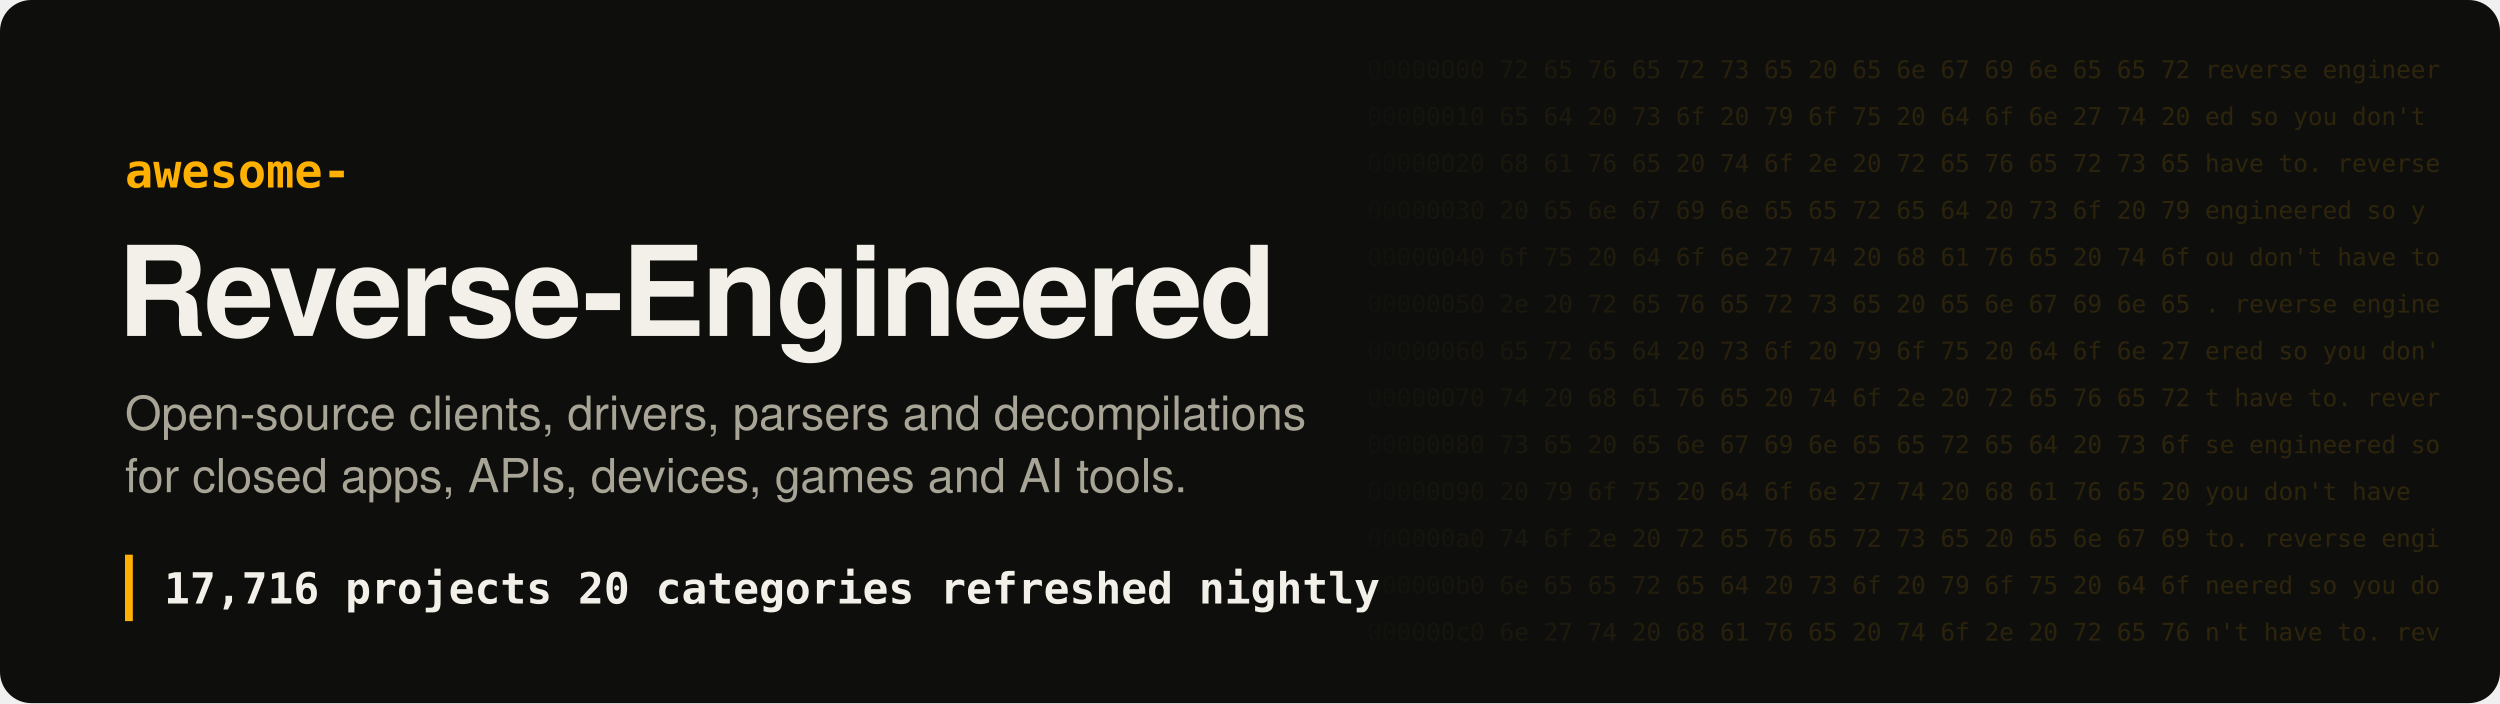
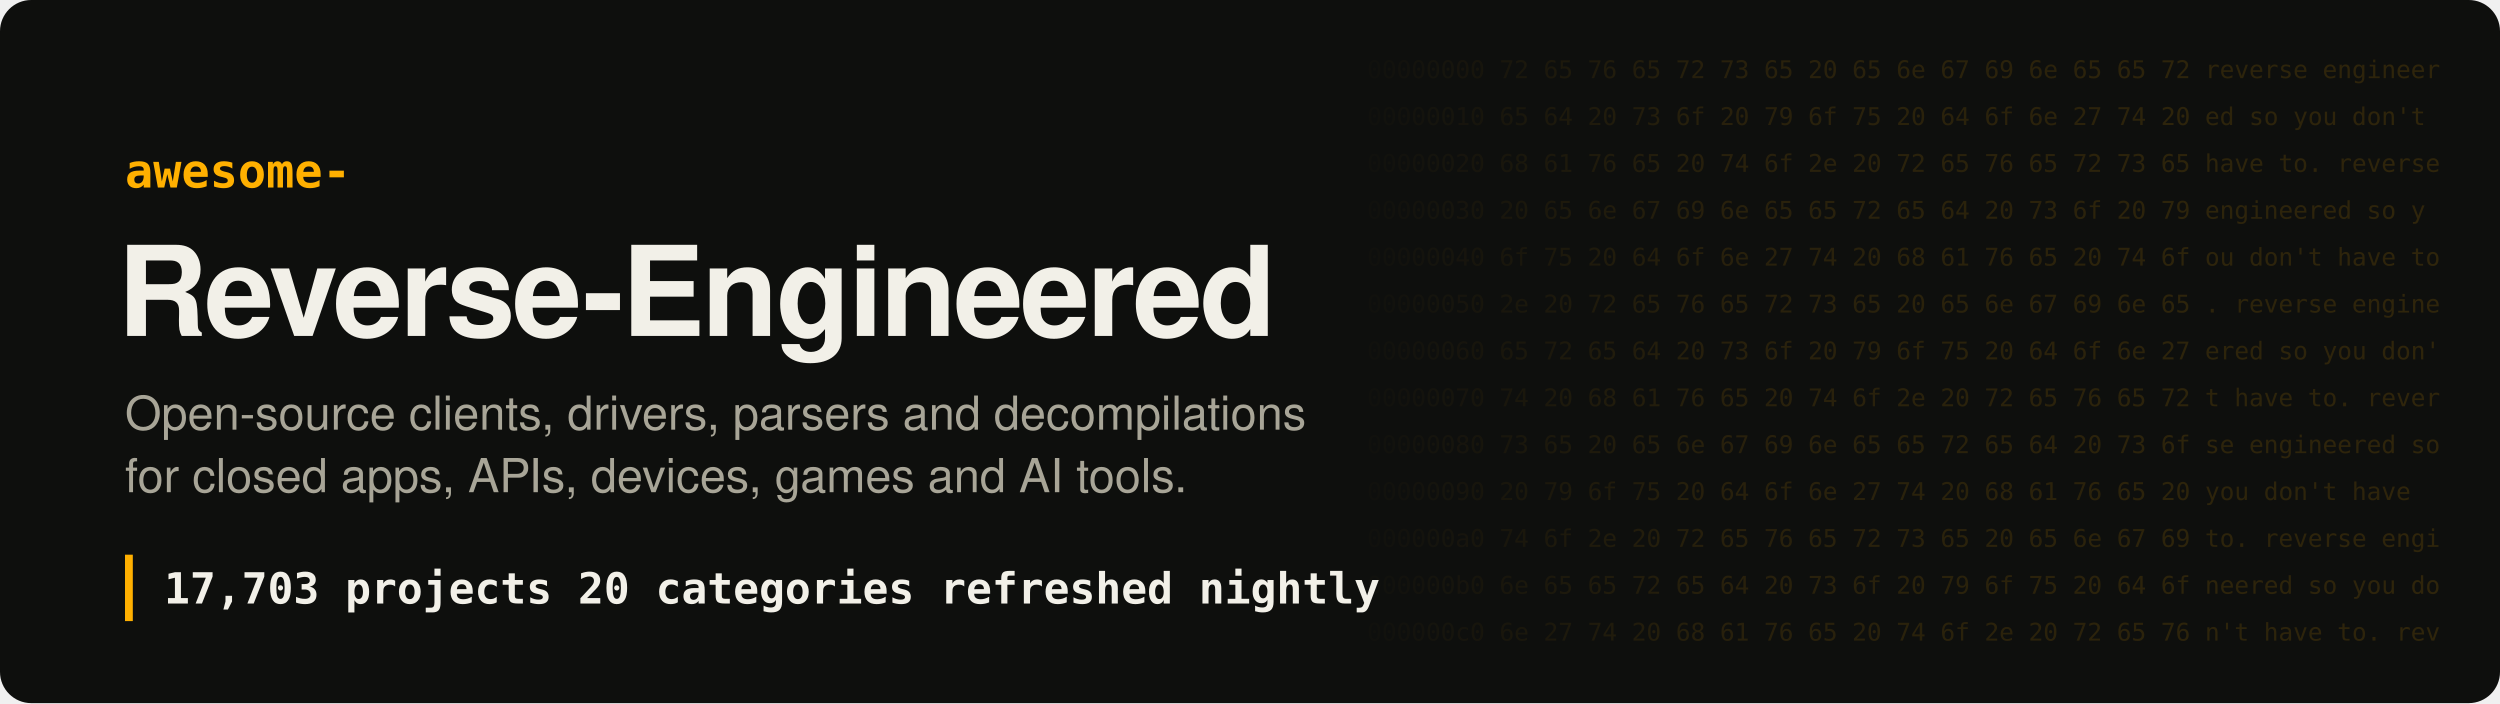
- <svg xmlns="http://www.w3.org/2000/svg" width="1280" height="360" viewBox="0 0 1280 360" role="img" aria-label="Awesome Reverse-Engineered: 17,716 projects">
+ <svg xmlns="http://www.w3.org/2000/svg" width="1280" height="360" viewBox="0 0 1280 360" role="img" aria-label="Awesome Reverse-Engineered: 17,703 projects">
  <style>
.hex{font:12.5px ui-monospace, SFMono-Regular, Menlo, Consolas, monospace;fill:#ffb000;white-space:pre}
.t{font:700 64px -apple-system, BlinkMacSystemFont, 'Segoe UI', Helvetica, Arial, sans-serif;fill:#f2f0e8;letter-spacing:-1.5px}
.k{font:600 24px ui-monospace, SFMono-Regular, Menlo, Consolas, monospace;fill:#ffb000}
.s{font:400 24px -apple-system, BlinkMacSystemFont, 'Segoe UI', Helvetica, Arial, sans-serif;fill:#a8a597}
.n{font:600 22px ui-monospace, SFMono-Regular, Menlo, Consolas, monospace;fill:#f2f0e8;white-space:pre}
</style>
  <defs>
    <linearGradient id="fade" x1="0" x2="1">
      <stop offset="0" stop-color="#ffb000" stop-opacity="0" />
      <stop offset=".35" stop-color="#ffb000" stop-opacity=".16" />
      <stop offset="1" stop-color="#ffb000" stop-opacity=".2" />
    </linearGradient>
    <mask id="m">
      <rect x="680" width="600" height="360" fill="url(#fade)" />
    </mask>
  </defs>
  <rect width="1280" height="360" rx="16" fill="#0e0f0d" />
  <g mask="url(#m)" style="filter:none">
    <text x="700" y="40" class="hex" fill="#fff">00000000  72 65 76 65 72 73 65 20 65 6e 67 69 6e 65 65 72  reverse engineer</text>
    <text x="700" y="64" class="hex" fill="#fff">00000010  65 64 20 73 6f 20 79 6f 75 20 64 6f 6e 27 74 20  ed so you don't </text>
    <text x="700" y="88" class="hex" fill="#fff">00000020  68 61 76 65 20 74 6f 2e 20 72 65 76 65 72 73 65  have to. reverse</text>
    <text x="700" y="112" class="hex" fill="#fff">00000030  20 65 6e 67 69 6e 65 65 72 65 64 20 73 6f 20 79   engineered so y</text>
    <text x="700" y="136" class="hex" fill="#fff">00000040  6f 75 20 64 6f 6e 27 74 20 68 61 76 65 20 74 6f  ou don't have to</text>
    <text x="700" y="160" class="hex" fill="#fff">00000050  2e 20 72 65 76 65 72 73 65 20 65 6e 67 69 6e 65  . reverse engine</text>
    <text x="700" y="184" class="hex" fill="#fff">00000060  65 72 65 64 20 73 6f 20 79 6f 75 20 64 6f 6e 27  ered so you don'</text>
    <text x="700" y="208" class="hex" fill="#fff">00000070  74 20 68 61 76 65 20 74 6f 2e 20 72 65 76 65 72  t have to. rever</text>
    <text x="700" y="232" class="hex" fill="#fff">00000080  73 65 20 65 6e 67 69 6e 65 65 72 65 64 20 73 6f  se engineered so</text>
    <text x="700" y="256" class="hex" fill="#fff">00000090  20 79 6f 75 20 64 6f 6e 27 74 20 68 61 76 65 20   you don't have </text>
    <text x="700" y="280" class="hex" fill="#fff">000000a0  74 6f 2e 20 72 65 76 65 72 73 65 20 65 6e 67 69  to. reverse engi</text>
    <text x="700" y="304" class="hex" fill="#fff">000000b0  6e 65 65 72 65 64 20 73 6f 20 79 6f 75 20 64 6f  neered so you do</text>
    <text x="700" y="328" class="hex" fill="#fff">000000c0  6e 27 74 20 68 61 76 65 20 74 6f 2e 20 72 65 76  n't have to. rev</text>
  </g>
  <text x="64" y="96" class="k">awesome-</text>
  <text x="60" y="172" class="t">Reverse-Engineered</text>
  <text x="64" y="220" class="s">Open-source clients, drivers, parsers and decompilations</text>
  <text x="64" y="252" class="s">for closed apps, APIs, devices, games and AI tools.</text>
  <rect x="64" y="284" width="4" height="34" fill="#ffb000" />
-   <text x="84" y="309" class="n">17,716 projects   20 categories   refreshed nightly</text>
+   <text x="84" y="309" class="n">17,703 projects   20 categories   refreshed nightly</text>
</svg>
